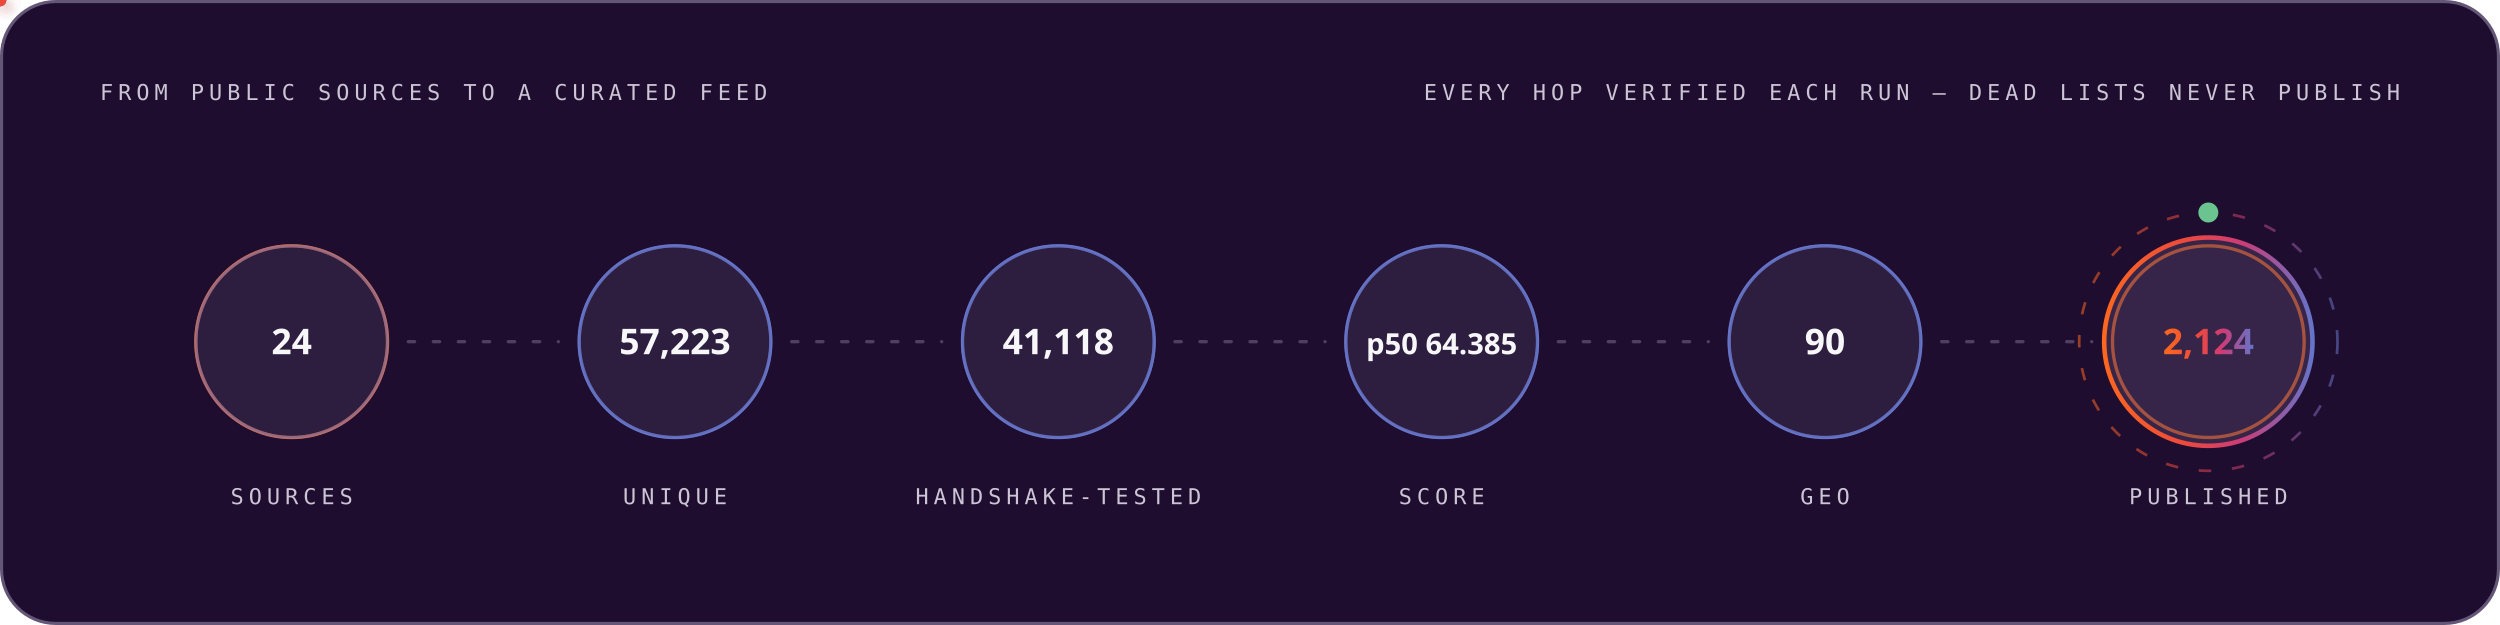
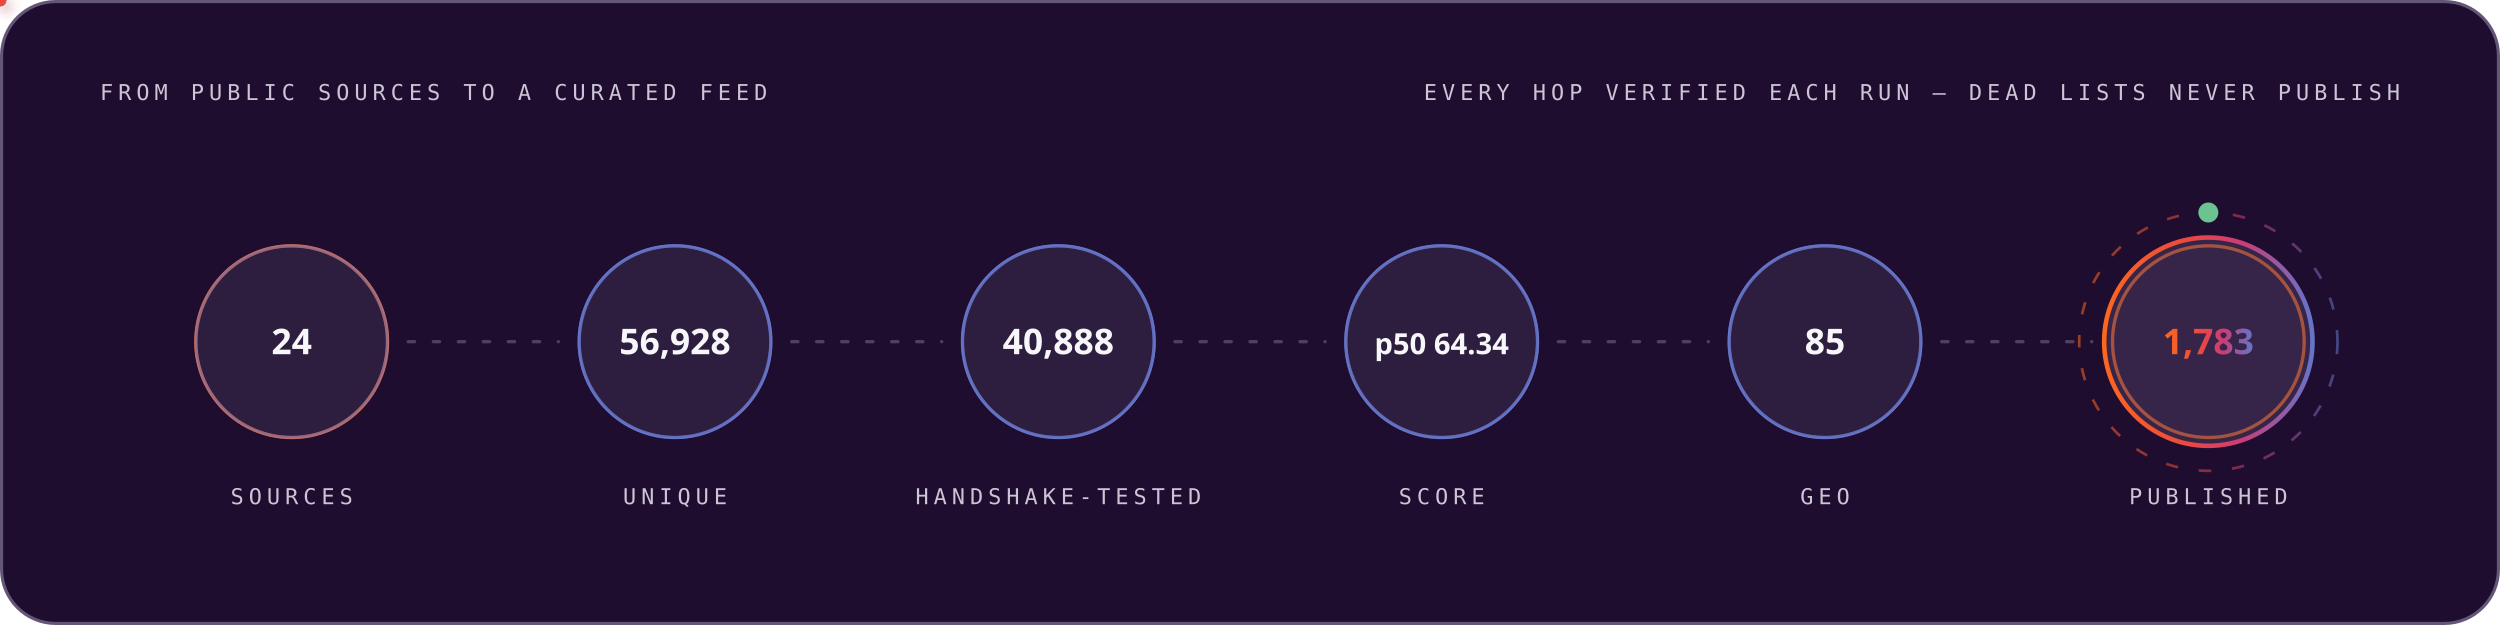
<svg xmlns="http://www.w3.org/2000/svg" width="1200" height="300" viewBox="0 0 1200 300" role="img" font-family="'Space Grotesk','Segoe UI',system-ui,-apple-system,sans-serif">
  <style>
.r{animation:rise .8s cubic-bezier(.2,.7,.2,1) both}
.d1{animation-delay:.08s}.d2{animation-delay:.16s}.d3{animation-delay:.24s}
.d4{animation-delay:.32s}.d5{animation-delay:.4s}.d6{animation-delay:.48s}
.d7{animation-delay:.56s}.d8{animation-delay:.64s}.d9{animation-delay:.74s}
.d10{animation-delay:.9s}.d11{animation-delay:1.05s}.d12{animation-delay:1.2s}
@keyframes rise{from{opacity:0;transform:translateY(12px)}to{opacity:1;transform:none}}
.gw{transform-box:fill-box;transform-origin:left center;animation:grow 1s cubic-bezier(.2,.7,.2,1) both}
@keyframes grow{from{transform:scaleX(0)}to{transform:scaleX(1)}}
.mh{animation:march 20s linear infinite}
@keyframes march{to{stroke-dashoffset:-400}}
.bt{transform-box:fill-box;transform-origin:center;animation:beat 2.8s ease-in-out infinite}
@keyframes beat{0%,84%,100%{transform:scale(1)}88%{transform:scale(1.05)}94%{transform:scale(1.01)}}
.pz{transform-box:fill-box;transform-origin:center;animation:ping 2.6s cubic-bezier(0,0,.2,1) infinite}
@keyframes ping{0%{transform:scale(.45);opacity:.85}75%,100%{transform:scale(2.5);opacity:0}}
.sp{animation:spin 12s linear infinite}
.sr{animation-duration:20s;animation-direction:reverse}
@keyframes spin{to{transform:rotate(360deg)}}
.sw{animation:sweep 7s cubic-bezier(.45,0,.25,1) infinite}
@keyframes sweep{0%,58%{transform:translateX(-660px) skewX(-16deg)}100%{transform:translateX(1380px) skewX(-16deg)}}
.dr{animation:drift 18s ease-in-out infinite alternate}
.da{animation-duration:26s;animation-delay:-9s}
.db{animation-duration:34s;animation-delay:-17s}
@keyframes drift{to{transform:translate(44px,-28px) scale(1.09)}}
.tk{animation:tw 3.4s ease-in-out infinite}
.ta{animation-delay:-1.1s}.tb{animation-delay:-2.3s}
@keyframes tw{0%,100%{opacity:.15}50%{opacity:1}}
.eq{transform-box:fill-box;transform-origin:center bottom;animation:eq 1.5s ease-in-out infinite}
.ea{animation-delay:-.38s}.eb{animation-delay:-.76s}.ec{animation-delay:-1.14s}
@keyframes eq{0%,100%{transform:scaleY(.3)}50%{transform:scaleY(1)}}
.cr{animation:caret 1.1s steps(2,jump-none) infinite}
@keyframes caret{50%{opacity:0}}
.dd{stroke-dasharray:100 100;animation:draw 1.15s cubic-bezier(.3,.6,.3,1) both}
@keyframes draw{from{stroke-dashoffset:100}to{stroke-dashoffset:0}}
.gq{animation:glowq 3.2s ease-in-out infinite}
@keyframes glowq{0%,100%{opacity:.35}50%{opacity:1}}
.wv{animation:wv 13s linear infinite}
.wb{animation-duration:19s;animation-direction:reverse}
.wc{animation-duration:27s}
@keyframes wv{to{transform:translateX(-170px)}}
@media (prefers-reduced-motion:reduce){*{animation:none!important}}
</style>
  <defs>
    <linearGradient id="bg-dark" x1="0" y1="0" x2="1" y2="0">
      <stop offset="0" stop-color="#FC671F" />
      <stop offset="0.38" stop-color="#ED4A3B" />
      <stop offset="0.66" stop-color="#CC3C77" />
      <stop offset="1" stop-color="#6574C9" />
    </linearGradient>
  </defs>
  <rect x="0.75" y="0.75" width="1198.5" height="298.5" rx="26" fill="#1E0D2F" stroke="#645676" stroke-width="1.5" />
  <text x="48" y="48" font-size="10.5" font-weight="500" font-family="'IBM Plex Mono',ui-monospace,'SFMono-Regular',Menlo,Consolas,monospace" letter-spacing="2.4" fill="#CCC5D5">FROM PUBLIC SOURCES TO A CURATED FEED</text>
  <text x="1152" y="48" font-size="10.5" font-weight="500" font-family="'IBM Plex Mono',ui-monospace,'SFMono-Regular',Menlo,Consolas,monospace" letter-spacing="2.4" text-anchor="end" fill="#CCC5D5">EVERY HOP VERIFIED EACH RUN — DEAD LISTS NEVER PUBLISH</text>
  <circle cx="140.0" cy="164" r="46" fill="none" stroke="#FC671F" stroke-width="1.6" class="pz" style="animation-delay:0.0s" />
  <g class="r d2">
    <circle cx="140.0" cy="164" r="46" fill="#4F3F62" fill-opacity="0.32" stroke="#6574C9" stroke-opacity="0.55" stroke-width="1.4" />
    <text x="140.0" y="170" font-size="17" font-weight="700" font-family="'Space Grotesk','Segoe UI',system-ui,-apple-system,sans-serif" text-anchor="middle" fill="#F7F6F9">24</text>
    <text x="140.0" y="242" font-size="10.5" font-weight="500" font-family="'IBM Plex Mono',ui-monospace,'SFMono-Regular',Menlo,Consolas,monospace" letter-spacing="2.4" text-anchor="middle" fill="#CCC5D5">SOURCES</text>
  </g>
  <line x1="196.0" y1="164" x2="268.0" y2="164" stroke="#645676" stroke-opacity="0.7" stroke-width="1.6" stroke-linecap="round" stroke-dasharray="3 9" class="mh" />
  <defs>
-     <filter id="pg4439" x="-150%" y="-150%" width="400%" height="400%">
+     <filter id="pg3431" x="-150%" y="-150%" width="400%" height="400%">
      <feGaussianBlur stdDeviation="3.2" result="b" />
      <feMerge>
        <feMergeNode in="b" />
        <feMergeNode in="SourceGraphic" />
      </feMerge>
    </filter>
  </defs>
-   <circle r="3" fill="#6574C9" filter="url(#pg4439)">
+   <circle r="3" fill="#6574C9" filter="url(#pg3431)">
    <animateMotion dur="1.7s" begin="0.3s" repeatCount="indefinite" path="M 196.0 164 H 268.0" />
    <animate attributeName="opacity" values="0;1;1;0" keyTimes="0;.08;.92;1" dur="1.7s" begin="0.3s" repeatCount="indefinite" />
  </circle>
  <circle cx="324.0" cy="164" r="46" fill="none" stroke="#6574C9" stroke-width="1.6" class="pz" style="animation-delay:0.35s" />
  <g class="r d3">
    <circle cx="324.0" cy="164" r="46" fill="#4F3F62" fill-opacity="0.32" stroke="#6574C9" stroke-opacity="0.55" stroke-width="1.4" />
-     <text x="324.0" y="170" font-size="17" font-weight="700" font-family="'Space Grotesk','Segoe UI',system-ui,-apple-system,sans-serif" text-anchor="middle" fill="#F7F6F9">57,223</text>
+     <text x="324.0" y="170" font-size="17" font-weight="700" font-family="'Space Grotesk','Segoe UI',system-ui,-apple-system,sans-serif" text-anchor="middle" fill="#F7F6F9">56,928</text>
    <text x="324.0" y="242" font-size="10.5" font-weight="500" font-family="'IBM Plex Mono',ui-monospace,'SFMono-Regular',Menlo,Consolas,monospace" letter-spacing="2.4" text-anchor="middle" fill="#CCC5D5">UNIQUE</text>
  </g>
  <line x1="380.0" y1="164" x2="452.0" y2="164" stroke="#645676" stroke-opacity="0.7" stroke-width="1.6" stroke-linecap="round" stroke-dasharray="3 9" class="mh" />
  <defs>
-     <filter id="pg6325" x="-150%" y="-150%" width="400%" height="400%">
+     <filter id="pg5125" x="-150%" y="-150%" width="400%" height="400%">
      <feGaussianBlur stdDeviation="3.2" result="b" />
      <feMerge>
        <feMergeNode in="b" />
        <feMergeNode in="SourceGraphic" />
      </feMerge>
    </filter>
  </defs>
-   <circle r="3" fill="#ED4A3B" filter="url(#pg6325)">
+   <circle r="3" fill="#ED4A3B" filter="url(#pg5125)">
    <animateMotion dur="1.7s" begin="0.6s" repeatCount="indefinite" path="M 380.0 164 H 452.0" />
    <animate attributeName="opacity" values="0;1;1;0" keyTimes="0;.08;.92;1" dur="1.7s" begin="0.6s" repeatCount="indefinite" />
  </circle>
  <circle cx="508.0" cy="164" r="46" fill="none" stroke="#6574C9" stroke-width="1.6" class="pz" style="animation-delay:0.7s" />
  <g class="r d4">
    <circle cx="508.0" cy="164" r="46" fill="#4F3F62" fill-opacity="0.32" stroke="#6574C9" stroke-opacity="0.55" stroke-width="1.4" />
-     <text x="508.0" y="170" font-size="17" font-weight="700" font-family="'Space Grotesk','Segoe UI',system-ui,-apple-system,sans-serif" text-anchor="middle" fill="#F7F6F9">41,118</text>
+     <text x="508.0" y="170" font-size="17" font-weight="700" font-family="'Space Grotesk','Segoe UI',system-ui,-apple-system,sans-serif" text-anchor="middle" fill="#F7F6F9">40,888</text>
    <text x="508.0" y="242" font-size="10.5" font-weight="500" font-family="'IBM Plex Mono',ui-monospace,'SFMono-Regular',Menlo,Consolas,monospace" letter-spacing="2.4" text-anchor="middle" fill="#CCC5D5">HANDSHAKE-TESTED</text>
  </g>
  <line x1="564.0" y1="164" x2="636.0" y2="164" stroke="#645676" stroke-opacity="0.7" stroke-width="1.6" stroke-linecap="round" stroke-dasharray="3 9" class="mh" />
  <defs>
-     <filter id="pg6325" x="-150%" y="-150%" width="400%" height="400%">
+     <filter id="pg5125" x="-150%" y="-150%" width="400%" height="400%">
      <feGaussianBlur stdDeviation="3.2" result="b" />
      <feMerge>
        <feMergeNode in="b" />
        <feMergeNode in="SourceGraphic" />
      </feMerge>
    </filter>
  </defs>
-   <circle r="3" fill="#FC671F" filter="url(#pg6325)">
+   <circle r="3" fill="#FC671F" filter="url(#pg5125)">
    <animateMotion dur="1.7s" begin="0.9s" repeatCount="indefinite" path="M 564.0 164 H 636.0" />
    <animate attributeName="opacity" values="0;1;1;0" keyTimes="0;.08;.92;1" dur="1.7s" begin="0.9s" repeatCount="indefinite" />
  </circle>
  <circle cx="692.0" cy="164" r="46" fill="none" stroke="#6574C9" stroke-width="1.6" class="pz" style="animation-delay:1.05s" />
  <g class="r d5">
    <circle cx="692.0" cy="164" r="46" fill="#4F3F62" fill-opacity="0.32" stroke="#6574C9" stroke-opacity="0.55" stroke-width="1.4" />
-     <text x="692.0" y="170" font-size="14" font-weight="700" font-family="'Space Grotesk','Segoe UI',system-ui,-apple-system,sans-serif" text-anchor="middle" fill="#F7F6F9">p50 64.385</text>
+     <text x="692.0" y="170" font-size="14" font-weight="700" font-family="'Space Grotesk','Segoe UI',system-ui,-apple-system,sans-serif" text-anchor="middle" fill="#F7F6F9">p50 64.34</text>
    <text x="692.0" y="242" font-size="10.5" font-weight="500" font-family="'IBM Plex Mono',ui-monospace,'SFMono-Regular',Menlo,Consolas,monospace" letter-spacing="2.4" text-anchor="middle" fill="#CCC5D5">SCORE</text>
  </g>
  <line x1="748.0" y1="164" x2="820.0" y2="164" stroke="#645676" stroke-opacity="0.7" stroke-width="1.6" stroke-linecap="round" stroke-dasharray="3 9" class="mh" />
  <defs>
-     <filter id="pg6325" x="-150%" y="-150%" width="400%" height="400%">
+     <filter id="pg5125" x="-150%" y="-150%" width="400%" height="400%">
      <feGaussianBlur stdDeviation="3.2" result="b" />
      <feMerge>
        <feMergeNode in="b" />
        <feMergeNode in="SourceGraphic" />
      </feMerge>
    </filter>
  </defs>
-   <circle r="3" fill="#6574C9" filter="url(#pg6325)">
+   <circle r="3" fill="#6574C9" filter="url(#pg5125)">
    <animateMotion dur="1.7s" begin="1.2s" repeatCount="indefinite" path="M 748.0 164 H 820.0" />
    <animate attributeName="opacity" values="0;1;1;0" keyTimes="0;.08;.92;1" dur="1.7s" begin="1.2s" repeatCount="indefinite" />
  </circle>
  <circle cx="876.0" cy="164" r="46" fill="none" stroke="#6574C9" stroke-width="1.6" class="pz" style="animation-delay:1.4s" />
  <g class="r d6">
    <circle cx="876.0" cy="164" r="46" fill="#4F3F62" fill-opacity="0.32" stroke="#6574C9" stroke-opacity="0.55" stroke-width="1.4" />
-     <text x="876.0" y="170" font-size="17" font-weight="700" font-family="'Space Grotesk','Segoe UI',system-ui,-apple-system,sans-serif" text-anchor="middle" fill="#F7F6F9">90</text>
+     <text x="876.0" y="170" font-size="17" font-weight="700" font-family="'Space Grotesk','Segoe UI',system-ui,-apple-system,sans-serif" text-anchor="middle" fill="#F7F6F9">85</text>
    <text x="876.0" y="242" font-size="10.5" font-weight="500" font-family="'IBM Plex Mono',ui-monospace,'SFMono-Regular',Menlo,Consolas,monospace" letter-spacing="2.4" text-anchor="middle" fill="#CCC5D5">GEO</text>
  </g>
  <line x1="932.0" y1="164" x2="1004.0" y2="164" stroke="#645676" stroke-opacity="0.7" stroke-width="1.6" stroke-linecap="round" stroke-dasharray="3 9" class="mh" />
  <defs>
-     <filter id="pg6325" x="-150%" y="-150%" width="400%" height="400%">
+     <filter id="pg5125" x="-150%" y="-150%" width="400%" height="400%">
      <feGaussianBlur stdDeviation="3.2" result="b" />
      <feMerge>
        <feMergeNode in="b" />
        <feMergeNode in="SourceGraphic" />
      </feMerge>
    </filter>
  </defs>
-   <circle r="3" fill="#ED4A3B" filter="url(#pg6325)">
+   <circle r="3" fill="#ED4A3B" filter="url(#pg5125)">
    <animateMotion dur="1.7s" begin="1.5s" repeatCount="indefinite" path="M 932.0 164 H 1004.0" />
    <animate attributeName="opacity" values="0;1;1;0" keyTimes="0;.08;.92;1" dur="1.7s" begin="1.5s" repeatCount="indefinite" />
  </circle>
  <circle cx="1060.0" cy="164" r="46" fill="none" stroke="#FC671F" stroke-width="1.6" class="pz" style="animation-delay:1.75s" />
  <g class="r d7">
    <circle cx="1060.0" cy="164" r="50" fill="#4F3F62" fill-opacity="0.5" stroke="url(#bg-dark)" stroke-opacity="1" stroke-width="2.2" />
-     <text x="1060.0" y="170" font-size="17" font-weight="700" font-family="'Space Grotesk','Segoe UI',system-ui,-apple-system,sans-serif" text-anchor="middle" fill="url(#bg-dark)">2,124</text>
+     <text x="1060.0" y="170" font-size="17" font-weight="700" font-family="'Space Grotesk','Segoe UI',system-ui,-apple-system,sans-serif" text-anchor="middle" fill="url(#bg-dark)">1,783</text>
    <text x="1060.0" y="242" font-size="10.5" font-weight="500" font-family="'IBM Plex Mono',ui-monospace,'SFMono-Regular',Menlo,Consolas,monospace" letter-spacing="2.4" text-anchor="middle" fill="#CCC5D5">PUBLISHED</text>
  </g>
  <circle cx="1060.0" cy="164" r="62" fill="none" stroke="url(#bg-dark)" stroke-opacity=".55" stroke-width="1.3" stroke-dasharray="6 10" class="sp" style="transform-origin:1060.0px 164px" />
  <circle cx="1060.0" cy="102" r="4" fill="none" stroke="#6BC490" stroke-width="1.6" class="pz" />
  <circle cx="1060.0" cy="102" r="4" fill="#6BC490" />
</svg>
